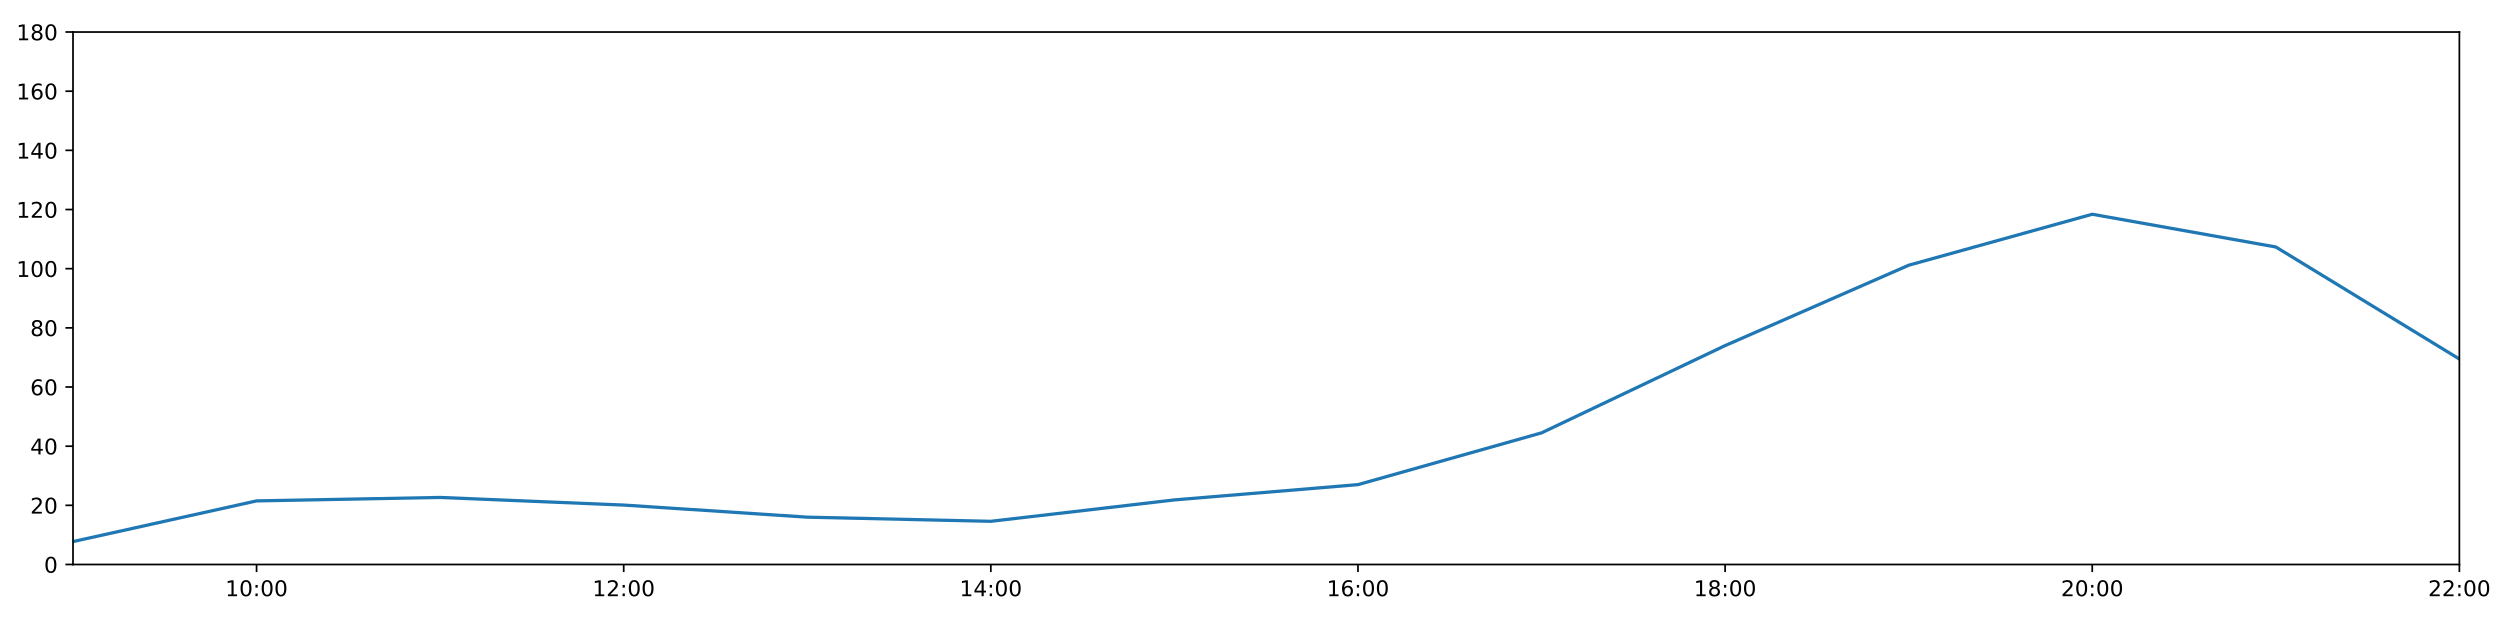
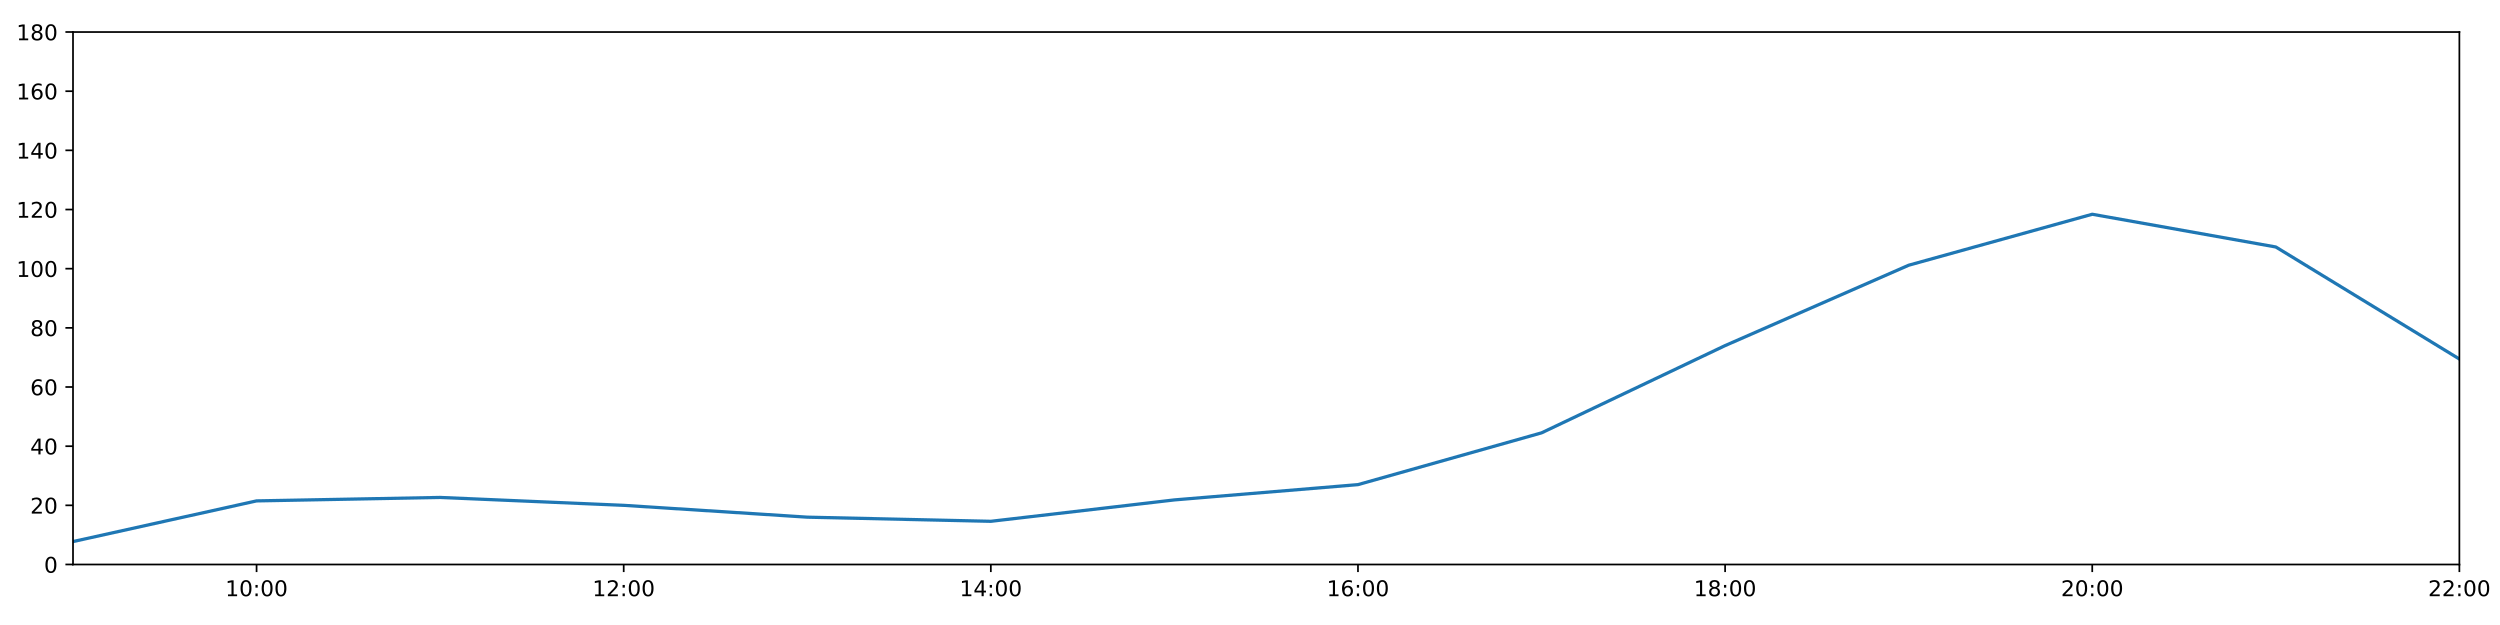
<svg xmlns="http://www.w3.org/2000/svg" xmlns:xlink="http://www.w3.org/1999/xlink" height="288pt" version="1.1" viewBox="0 0 1152 288" width="1152pt">
  <defs>
    <style type="text/css">
*{stroke-linecap:butt;stroke-linejoin:round;}
  </style>
  </defs>
  <g id="figure_1">
    <g id="patch_1">
      <path d="M 0 288  L 1152 288  L 1152 0  L 0 0  z " style="fill:#ffffff;" />
    </g>
    <g id="axes_1">
      <g id="patch_2">
        <path d="M 33.64 260.12  L 1133.28 260.12  L 1133.28 14.76  L 33.64 14.76  z " style="fill:#ffffff;" />
      </g>
      <g id="matplotlib.axis_1">
        <g id="xtick_1">
          <g id="line2d_1">
            <defs>
-               <path d="M 0 0  L 0 3.5  " id="m1486025bc1" style="stroke:#000000;stroke-width:0.8;" />
-             </defs>
-             <g>
-               <use style="stroke:#000000;stroke-width:0.8;" x="118.228" xlink:href="#m1486025bc1" y="260.12" />
+               <path d="M 0 0  L 0 3.5  " id="m5c7e1b65a0" style="stroke:#000000;stroke-width:0.8;" />
+             </defs>
+             <g>
+               <use style="stroke:#000000;stroke-width:0.8;" x="118.228" xlink:href="#m5c7e1b65a0" y="260.12" />
            </g>
          </g>
          <g id="text_1">
            <defs>
              <path d="M 12.406 8.297  L 28.516 8.297  L 28.516 63.922  L 10.984 60.406  L 10.984 69.391  L 28.422 72.906  L 38.281 72.906  L 38.281 8.297  L 54.391 8.297  L 54.391 0  L 12.406 0  z " id="DejaVuSans-49" />
              <path d="M 31.781 66.406  Q 24.172 66.406 20.328 58.906  Q 16.5 51.422 16.5 36.375  Q 16.5 21.391 20.328 13.891  Q 24.172 6.391 31.781 6.391  Q 39.453 6.391 43.281 13.891  Q 47.125 21.391 47.125 36.375  Q 47.125 51.422 43.281 58.906  Q 39.453 66.406 31.781 66.406  z M 31.781 74.219  Q 44.047 74.219 50.516 64.516  Q 56.984 54.828 56.984 36.375  Q 56.984 17.969 50.516 8.266  Q 44.047 -1.422 31.781 -1.422  Q 19.531 -1.422 13.062 8.266  Q 6.594 17.969 6.594 36.375  Q 6.594 54.828 13.062 64.516  Q 19.531 74.219 31.781 74.219  z " id="DejaVuSans-48" />
              <path d="M 11.719 12.406  L 22.016 12.406  L 22.016 0  L 11.719 0  z M 11.719 51.703  L 22.016 51.703  L 22.016 39.312  L 11.719 39.312  z " id="DejaVuSans-58" />
            </defs>
            <g transform="translate(103.8183 274.7184)scale(0.1 -0.1)">
              <use xlink:href="#DejaVuSans-49" />
              <use x="63.623" xlink:href="#DejaVuSans-48" />
              <use x="127.246" xlink:href="#DejaVuSans-58" />
              <use x="160.938" xlink:href="#DejaVuSans-48" />
              <use x="224.561" xlink:href="#DejaVuSans-48" />
            </g>
          </g>
        </g>
        <g id="xtick_2">
          <g id="line2d_2">
            <g>
-               <use style="stroke:#000000;stroke-width:0.8;" x="287.403" xlink:href="#m1486025bc1" y="260.12" />
+               <use style="stroke:#000000;stroke-width:0.8;" x="287.403" xlink:href="#m5c7e1b65a0" y="260.12" />
            </g>
          </g>
          <g id="text_2">
            <defs>
              <path d="M 19.188 8.297  L 53.609 8.297  L 53.609 0  L 7.328 0  L 7.328 8.297  Q 12.938 14.109 22.625 23.891  Q 32.328 33.688 34.812 36.531  Q 39.547 41.844 41.422 45.531  Q 43.312 49.219 43.312 52.781  Q 43.312 58.594 39.234 62.25  Q 35.156 65.922 28.609 65.922  Q 23.969 65.922 18.812 64.312  Q 13.672 62.703 7.812 59.422  L 7.812 69.391  Q 13.766 71.781 18.938 73  Q 24.125 74.219 28.422 74.219  Q 39.75 74.219 46.484 68.547  Q 53.219 62.891 53.219 53.422  Q 53.219 48.922 51.531 44.891  Q 49.859 40.875 45.406 35.406  Q 44.188 33.984 37.641 27.219  Q 31.109 20.453 19.188 8.297  z " id="DejaVuSans-50" />
            </defs>
            <g transform="translate(272.9937 274.7184)scale(0.1 -0.1)">
              <use xlink:href="#DejaVuSans-49" />
              <use x="63.623" xlink:href="#DejaVuSans-50" />
              <use x="127.246" xlink:href="#DejaVuSans-58" />
              <use x="160.938" xlink:href="#DejaVuSans-48" />
              <use x="224.561" xlink:href="#DejaVuSans-48" />
            </g>
          </g>
        </g>
        <g id="xtick_3">
          <g id="line2d_3">
            <g>
-               <use style="stroke:#000000;stroke-width:0.8;" x="456.578" xlink:href="#m1486025bc1" y="260.12" />
+               <use style="stroke:#000000;stroke-width:0.8;" x="456.578" xlink:href="#m5c7e1b65a0" y="260.12" />
            </g>
          </g>
          <g id="text_3">
            <defs>
              <path d="M 37.797 64.312  L 12.891 25.391  L 37.797 25.391  z M 35.203 72.906  L 47.609 72.906  L 47.609 25.391  L 58.016 25.391  L 58.016 17.188  L 47.609 17.188  L 47.609 0  L 37.797 0  L 37.797 17.188  L 4.891 17.188  L 4.891 26.703  z " id="DejaVuSans-52" />
            </defs>
            <g transform="translate(442.1691 274.7184)scale(0.1 -0.1)">
              <use xlink:href="#DejaVuSans-49" />
              <use x="63.623" xlink:href="#DejaVuSans-52" />
              <use x="127.246" xlink:href="#DejaVuSans-58" />
              <use x="160.938" xlink:href="#DejaVuSans-48" />
              <use x="224.561" xlink:href="#DejaVuSans-48" />
            </g>
          </g>
        </g>
        <g id="xtick_4">
          <g id="line2d_4">
            <g>
-               <use style="stroke:#000000;stroke-width:0.8;" x="625.754" xlink:href="#m1486025bc1" y="260.12" />
+               <use style="stroke:#000000;stroke-width:0.8;" x="625.754" xlink:href="#m5c7e1b65a0" y="260.12" />
            </g>
          </g>
          <g id="text_4">
            <defs>
              <path d="M 33.016 40.375  Q 26.375 40.375 22.484 35.828  Q 18.609 31.297 18.609 23.391  Q 18.609 15.531 22.484 10.953  Q 26.375 6.391 33.016 6.391  Q 39.656 6.391 43.531 10.953  Q 47.406 15.531 47.406 23.391  Q 47.406 31.297 43.531 35.828  Q 39.656 40.375 33.016 40.375  z M 52.594 71.297  L 52.594 62.312  Q 48.875 64.062 45.094 64.984  Q 41.312 65.922 37.594 65.922  Q 27.828 65.922 22.672 59.328  Q 17.531 52.734 16.797 39.406  Q 19.672 43.656 24.016 45.922  Q 28.375 48.188 33.594 48.188  Q 44.578 48.188 50.953 41.516  Q 57.328 34.859 57.328 23.391  Q 57.328 12.156 50.688 5.359  Q 44.047 -1.422 33.016 -1.422  Q 20.359 -1.422 13.672 8.266  Q 6.984 17.969 6.984 36.375  Q 6.984 53.656 15.188 63.938  Q 23.391 74.219 37.203 74.219  Q 40.922 74.219 44.703 73.484  Q 48.484 72.75 52.594 71.297  z " id="DejaVuSans-54" />
            </defs>
            <g transform="translate(611.3445 274.7184)scale(0.1 -0.1)">
              <use xlink:href="#DejaVuSans-49" />
              <use x="63.623" xlink:href="#DejaVuSans-54" />
              <use x="127.246" xlink:href="#DejaVuSans-58" />
              <use x="160.938" xlink:href="#DejaVuSans-48" />
              <use x="224.561" xlink:href="#DejaVuSans-48" />
            </g>
          </g>
        </g>
        <g id="xtick_5">
          <g id="line2d_5">
            <g>
-               <use style="stroke:#000000;stroke-width:0.8;" x="794.929" xlink:href="#m1486025bc1" y="260.12" />
+               <use style="stroke:#000000;stroke-width:0.8;" x="794.929" xlink:href="#m5c7e1b65a0" y="260.12" />
            </g>
          </g>
          <g id="text_5">
            <defs>
              <path d="M 31.781 34.625  Q 24.75 34.625 20.719 30.859  Q 16.703 27.094 16.703 20.516  Q 16.703 13.922 20.719 10.156  Q 24.75 6.391 31.781 6.391  Q 38.812 6.391 42.859 10.172  Q 46.922 13.969 46.922 20.516  Q 46.922 27.094 42.891 30.859  Q 38.875 34.625 31.781 34.625  z M 21.922 38.812  Q 15.578 40.375 12.031 44.719  Q 8.5 49.078 8.5 55.328  Q 8.5 64.062 14.719 69.141  Q 20.953 74.219 31.781 74.219  Q 42.672 74.219 48.875 69.141  Q 55.078 64.062 55.078 55.328  Q 55.078 49.078 51.531 44.719  Q 48 40.375 41.703 38.812  Q 48.828 37.156 52.797 32.312  Q 56.781 27.484 56.781 20.516  Q 56.781 9.906 50.312 4.234  Q 43.844 -1.422 31.781 -1.422  Q 19.734 -1.422 13.25 4.234  Q 6.781 9.906 6.781 20.516  Q 6.781 27.484 10.781 32.312  Q 14.797 37.156 21.922 38.812  z M 18.312 54.391  Q 18.312 48.734 21.844 45.562  Q 25.391 42.391 31.781 42.391  Q 38.141 42.391 41.719 45.562  Q 45.312 48.734 45.312 54.391  Q 45.312 60.062 41.719 63.234  Q 38.141 66.406 31.781 66.406  Q 25.391 66.406 21.844 63.234  Q 18.312 60.062 18.312 54.391  z " id="DejaVuSans-56" />
            </defs>
            <g transform="translate(780.5199 274.7184)scale(0.1 -0.1)">
              <use xlink:href="#DejaVuSans-49" />
              <use x="63.623" xlink:href="#DejaVuSans-56" />
              <use x="127.246" xlink:href="#DejaVuSans-58" />
              <use x="160.938" xlink:href="#DejaVuSans-48" />
              <use x="224.561" xlink:href="#DejaVuSans-48" />
            </g>
          </g>
        </g>
        <g id="xtick_6">
          <g id="line2d_6">
            <g>
-               <use style="stroke:#000000;stroke-width:0.8;" x="964.105" xlink:href="#m1486025bc1" y="260.12" />
+               <use style="stroke:#000000;stroke-width:0.8;" x="964.105" xlink:href="#m5c7e1b65a0" y="260.12" />
            </g>
          </g>
          <g id="text_6">
            <g transform="translate(949.6952 274.7184)scale(0.1 -0.1)">
              <use xlink:href="#DejaVuSans-50" />
              <use x="63.623" xlink:href="#DejaVuSans-48" />
              <use x="127.246" xlink:href="#DejaVuSans-58" />
              <use x="160.938" xlink:href="#DejaVuSans-48" />
              <use x="224.561" xlink:href="#DejaVuSans-48" />
            </g>
          </g>
        </g>
        <g id="xtick_7">
          <g id="line2d_7">
            <g>
-               <use style="stroke:#000000;stroke-width:0.8;" x="1133.28" xlink:href="#m1486025bc1" y="260.12" />
+               <use style="stroke:#000000;stroke-width:0.8;" x="1133.28" xlink:href="#m5c7e1b65a0" y="260.12" />
            </g>
          </g>
          <g id="text_7">
            <g transform="translate(1118.871 274.7184)scale(0.1 -0.1)">
              <use xlink:href="#DejaVuSans-50" />
              <use x="63.623" xlink:href="#DejaVuSans-50" />
              <use x="127.246" xlink:href="#DejaVuSans-58" />
              <use x="160.938" xlink:href="#DejaVuSans-48" />
              <use x="224.561" xlink:href="#DejaVuSans-48" />
            </g>
          </g>
        </g>
      </g>
      <g id="matplotlib.axis_2">
        <g id="ytick_1">
          <g id="line2d_8">
            <defs>
-               <path d="M 0 0  L -3.5 0  " id="mdff16d20a8" style="stroke:#000000;stroke-width:0.8;" />
-             </defs>
-             <g>
-               <use style="stroke:#000000;stroke-width:0.8;" x="33.64" xlink:href="#mdff16d20a8" y="260.12" />
+               <path d="M 0 0  L -3.5 0  " id="mdb8c844412" style="stroke:#000000;stroke-width:0.8;" />
+             </defs>
+             <g>
+               <use style="stroke:#000000;stroke-width:0.8;" x="33.64" xlink:href="#mdb8c844412" y="260.12" />
            </g>
          </g>
          <g id="text_8">
            <g transform="translate(20.2775 263.9192)scale(0.1 -0.1)">
              <use xlink:href="#DejaVuSans-48" />
            </g>
          </g>
        </g>
        <g id="ytick_2">
          <g id="line2d_9">
            <g>
-               <use style="stroke:#000000;stroke-width:0.8;" x="33.64" xlink:href="#mdff16d20a8" y="232.858" />
+               <use style="stroke:#000000;stroke-width:0.8;" x="33.64" xlink:href="#mdb8c844412" y="232.858" />
            </g>
          </g>
          <g id="text_9">
            <g transform="translate(13.915 236.657)scale(0.1 -0.1)">
              <use xlink:href="#DejaVuSans-50" />
              <use x="63.623" xlink:href="#DejaVuSans-48" />
            </g>
          </g>
        </g>
        <g id="ytick_3">
          <g id="line2d_10">
            <g>
-               <use style="stroke:#000000;stroke-width:0.8;" x="33.64" xlink:href="#mdff16d20a8" y="205.596" />
+               <use style="stroke:#000000;stroke-width:0.8;" x="33.64" xlink:href="#mdb8c844412" y="205.596" />
            </g>
          </g>
          <g id="text_10">
            <g transform="translate(13.915 209.3948)scale(0.1 -0.1)">
              <use xlink:href="#DejaVuSans-52" />
              <use x="63.623" xlink:href="#DejaVuSans-48" />
            </g>
          </g>
        </g>
        <g id="ytick_4">
          <g id="line2d_11">
            <g>
-               <use style="stroke:#000000;stroke-width:0.8;" x="33.64" xlink:href="#mdff16d20a8" y="178.333" />
+               <use style="stroke:#000000;stroke-width:0.8;" x="33.64" xlink:href="#mdb8c844412" y="178.333" />
            </g>
          </g>
          <g id="text_11">
            <g transform="translate(13.915 182.1326)scale(0.1 -0.1)">
              <use xlink:href="#DejaVuSans-54" />
              <use x="63.623" xlink:href="#DejaVuSans-48" />
            </g>
          </g>
        </g>
        <g id="ytick_5">
          <g id="line2d_12">
            <g>
-               <use style="stroke:#000000;stroke-width:0.8;" x="33.64" xlink:href="#mdff16d20a8" y="151.071" />
+               <use style="stroke:#000000;stroke-width:0.8;" x="33.64" xlink:href="#mdb8c844412" y="151.071" />
            </g>
          </g>
          <g id="text_12">
            <g transform="translate(13.915 154.8703)scale(0.1 -0.1)">
              <use xlink:href="#DejaVuSans-56" />
              <use x="63.623" xlink:href="#DejaVuSans-48" />
            </g>
          </g>
        </g>
        <g id="ytick_6">
          <g id="line2d_13">
            <g>
-               <use style="stroke:#000000;stroke-width:0.8;" x="33.64" xlink:href="#mdff16d20a8" y="123.809" />
+               <use style="stroke:#000000;stroke-width:0.8;" x="33.64" xlink:href="#mdb8c844412" y="123.809" />
            </g>
          </g>
          <g id="text_13">
            <g transform="translate(7.5525 127.6081)scale(0.1 -0.1)">
              <use xlink:href="#DejaVuSans-49" />
              <use x="63.623" xlink:href="#DejaVuSans-48" />
              <use x="127.246" xlink:href="#DejaVuSans-48" />
            </g>
          </g>
        </g>
        <g id="ytick_7">
          <g id="line2d_14">
            <g>
-               <use style="stroke:#000000;stroke-width:0.8;" x="33.64" xlink:href="#mdff16d20a8" y="96.547" />
+               <use style="stroke:#000000;stroke-width:0.8;" x="33.64" xlink:href="#mdb8c844412" y="96.547" />
            </g>
          </g>
          <g id="text_14">
            <g transform="translate(7.5525 100.3459)scale(0.1 -0.1)">
              <use xlink:href="#DejaVuSans-49" />
              <use x="63.623" xlink:href="#DejaVuSans-50" />
              <use x="127.246" xlink:href="#DejaVuSans-48" />
            </g>
          </g>
        </g>
        <g id="ytick_8">
          <g id="line2d_15">
            <g>
-               <use style="stroke:#000000;stroke-width:0.8;" x="33.64" xlink:href="#mdff16d20a8" y="69.284" />
+               <use style="stroke:#000000;stroke-width:0.8;" x="33.64" xlink:href="#mdb8c844412" y="69.284" />
            </g>
          </g>
          <g id="text_15">
            <g transform="translate(7.5525 73.08366)scale(0.1 -0.1)">
              <use xlink:href="#DejaVuSans-49" />
              <use x="63.623" xlink:href="#DejaVuSans-52" />
              <use x="127.246" xlink:href="#DejaVuSans-48" />
            </g>
          </g>
        </g>
        <g id="ytick_9">
          <g id="line2d_16">
            <g>
-               <use style="stroke:#000000;stroke-width:0.8;" x="33.64" xlink:href="#mdff16d20a8" y="42.022" />
+               <use style="stroke:#000000;stroke-width:0.8;" x="33.64" xlink:href="#mdb8c844412" y="42.022" />
            </g>
          </g>
          <g id="text_16">
            <g transform="translate(7.5525 45.82144)scale(0.1 -0.1)">
              <use xlink:href="#DejaVuSans-49" />
              <use x="63.623" xlink:href="#DejaVuSans-54" />
              <use x="127.246" xlink:href="#DejaVuSans-48" />
            </g>
          </g>
        </g>
        <g id="ytick_10">
          <g id="line2d_17">
            <g>
-               <use style="stroke:#000000;stroke-width:0.8;" x="33.64" xlink:href="#mdff16d20a8" y="14.76" />
+               <use style="stroke:#000000;stroke-width:0.8;" x="33.64" xlink:href="#mdb8c844412" y="14.76" />
            </g>
          </g>
          <g id="text_17">
            <g transform="translate(7.5525 18.55922)scale(0.1 -0.1)">
              <use xlink:href="#DejaVuSans-49" />
              <use x="63.623" xlink:href="#DejaVuSans-56" />
              <use x="127.246" xlink:href="#DejaVuSans-48" />
            </g>
          </g>
        </g>
      </g>
      <g id="line2d_18">
-         <path clip-path="url(#pb91f134293)" d="M 33.64 249.556  L 118.228 230.813  L 202.815 229.223  L 287.403 232.734  L 371.991 238.31  L 456.578 240.219  L 541.166 230.359  L 625.754 223.316  L 710.342 199.462  L 794.929 159.25  L 879.517 122.219  L 964.105 98.728  L 1048.692 113.813  L 1133.28 165.436  " style="fill:none;stroke:#1f77b4;stroke-linecap:square;stroke-width:1.5;" />
+         <path clip-path="url(#p08dc0f6ed9)" d="M 33.64 249.556  L 118.228 230.813  L 202.815 229.223  L 287.403 232.858  L 371.991 238.31  L 456.578 240.219  L 541.166 230.359  L 625.754 223.316  L 710.342 199.462  L 794.929 159.25  L 879.517 122.219  L 964.105 98.728  L 1048.692 113.813  L 1133.28 165.436  " style="fill:none;stroke:#1f77b4;stroke-linecap:square;stroke-width:1.5;" />
      </g>
      <g id="patch_3">
        <path d="M 33.64 260.12  L 33.64 14.76  " style="fill:none;stroke:#000000;stroke-linecap:square;stroke-linejoin:miter;stroke-width:0.8;" />
      </g>
      <g id="patch_4">
        <path d="M 1133.28 260.12  L 1133.28 14.76  " style="fill:none;stroke:#000000;stroke-linecap:square;stroke-linejoin:miter;stroke-width:0.8;" />
      </g>
      <g id="patch_5">
        <path d="M 33.64 260.12  L 1133.28 260.12  " style="fill:none;stroke:#000000;stroke-linecap:square;stroke-linejoin:miter;stroke-width:0.8;" />
      </g>
      <g id="patch_6">
        <path d="M 33.64 14.76  L 1133.28 14.76  " style="fill:none;stroke:#000000;stroke-linecap:square;stroke-linejoin:miter;stroke-width:0.8;" />
      </g>
    </g>
  </g>
  <defs>
-     <clipPath id="pb91f134293">
+     <clipPath id="p08dc0f6ed9">
      <rect height="245.36" width="1099.64" x="33.64" y="14.76" />
    </clipPath>
  </defs>
</svg>
